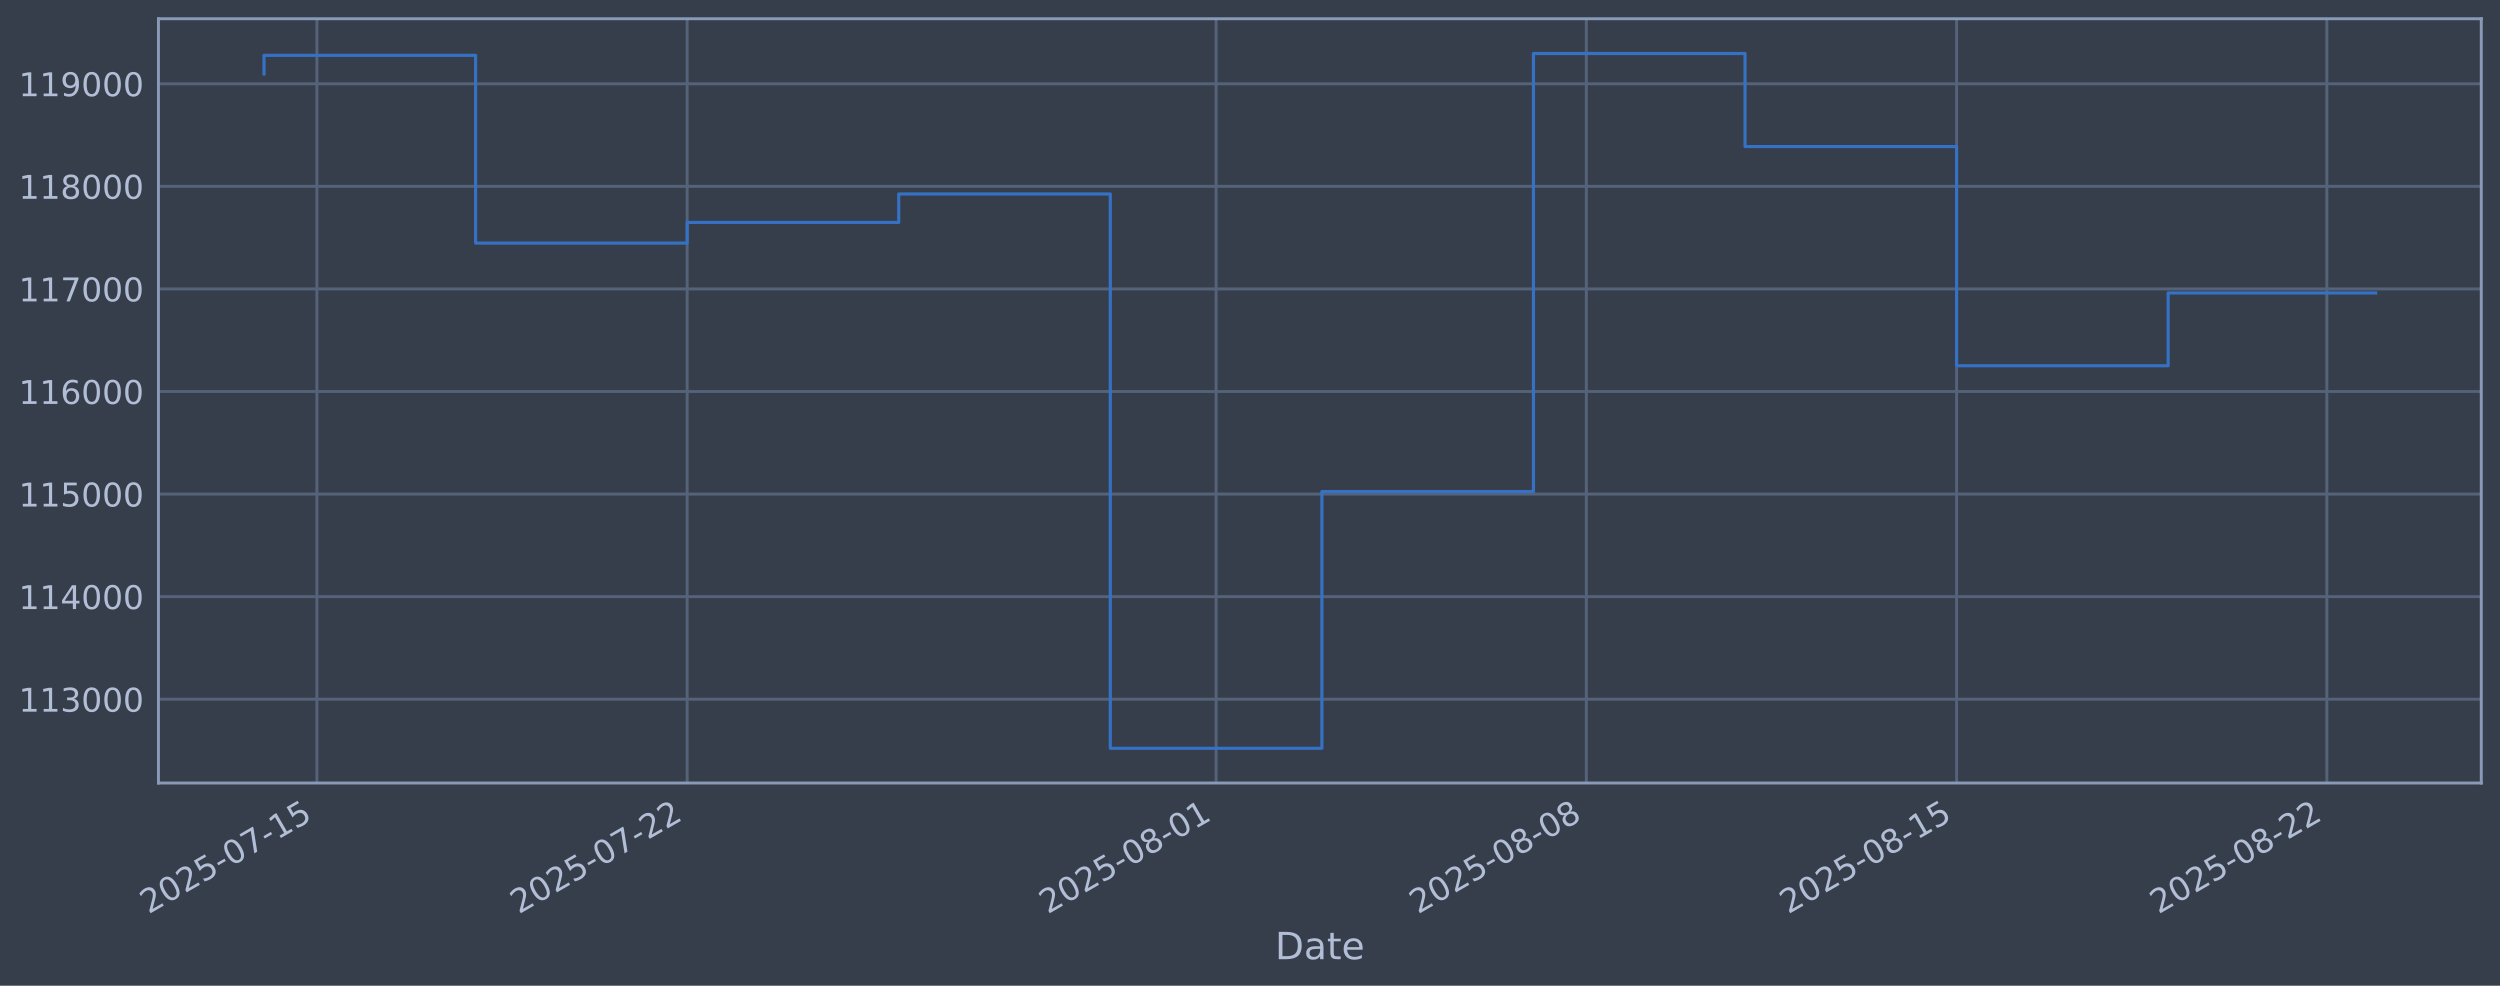
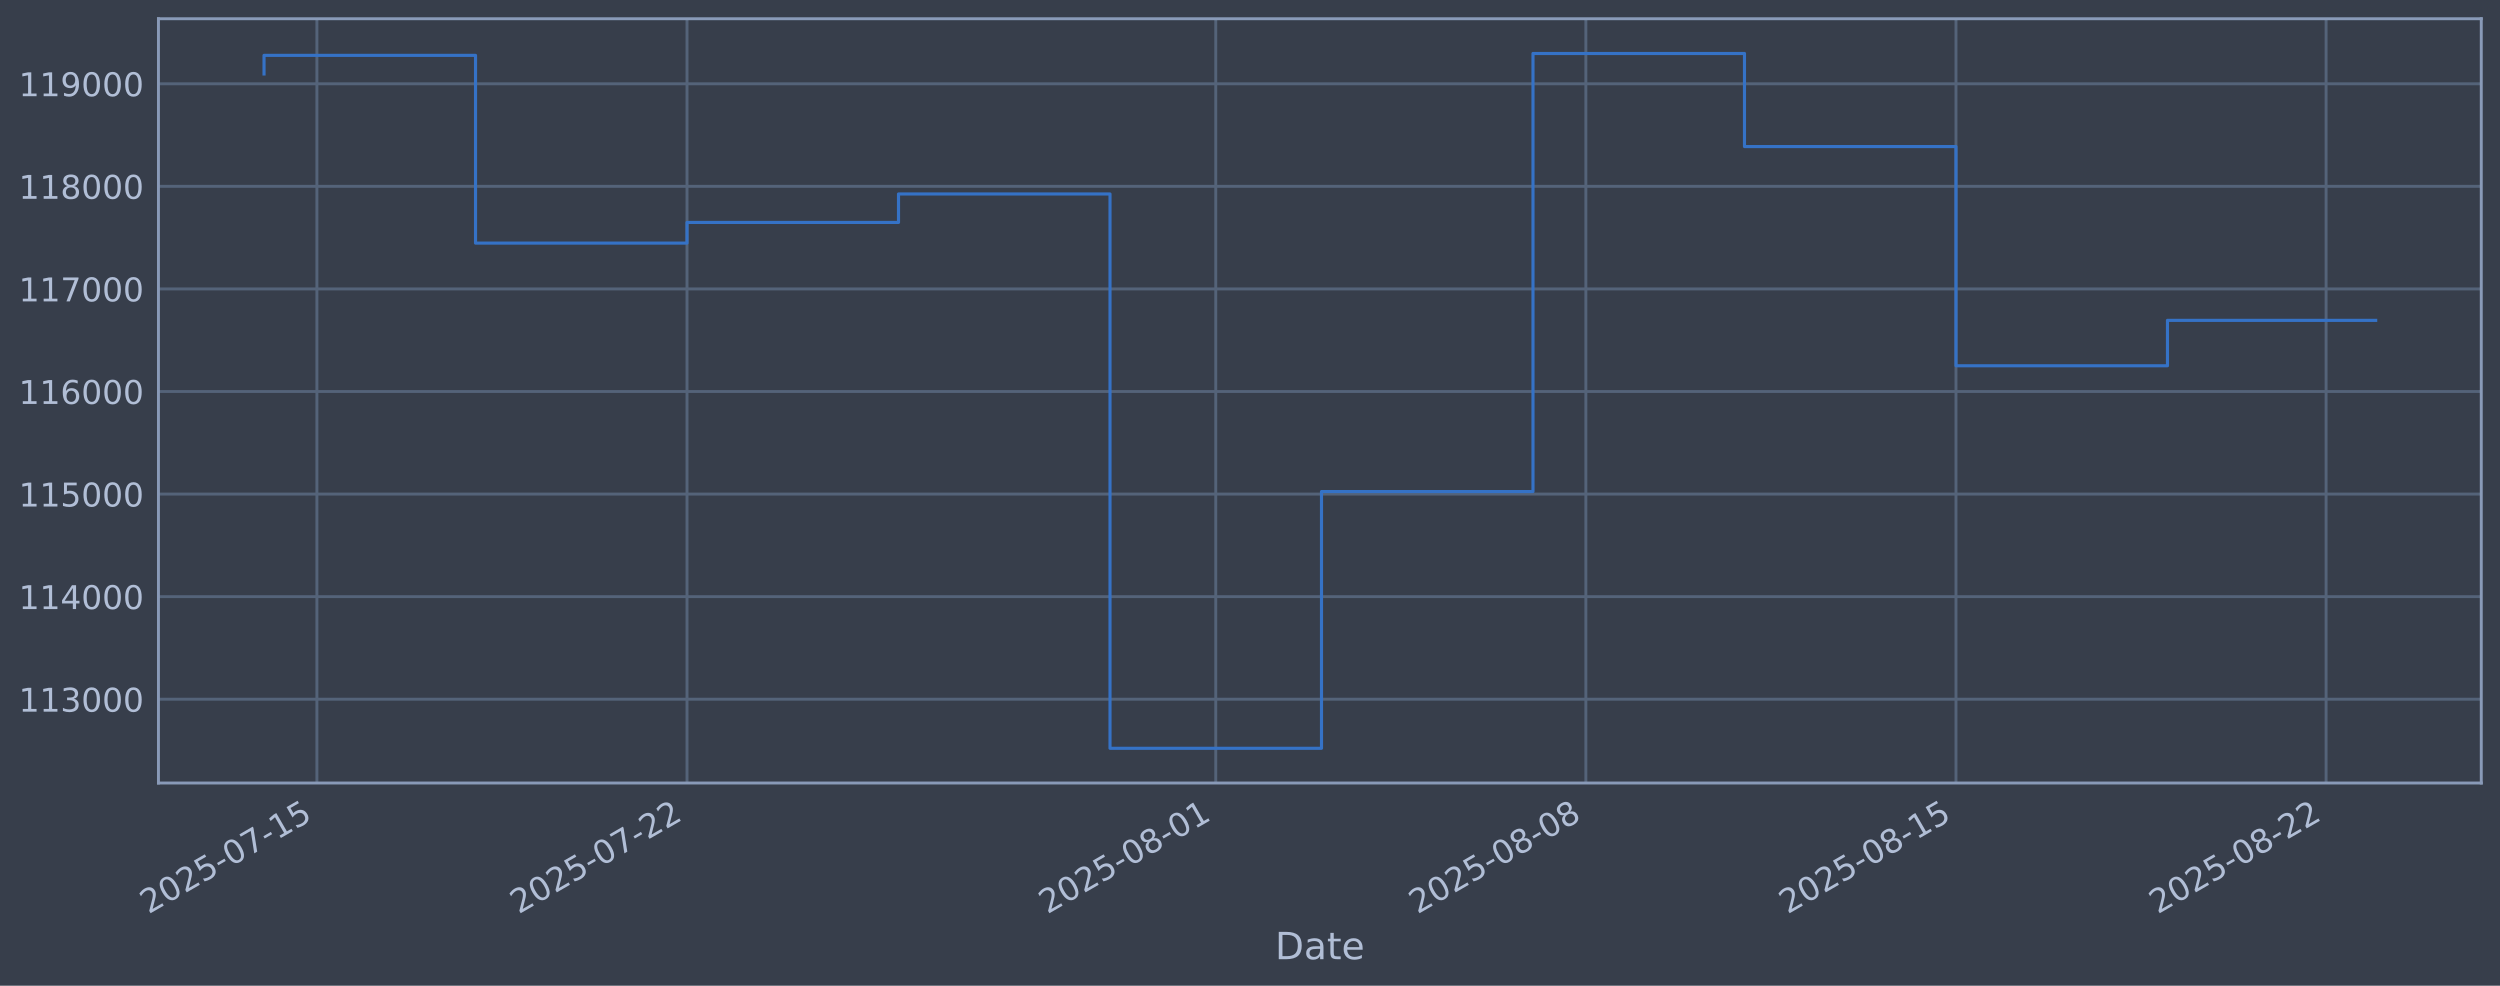
<svg xmlns="http://www.w3.org/2000/svg" xmlns:xlink="http://www.w3.org/1999/xlink" width="960.9pt" height="378.87pt" viewBox="0 0 960.9 378.87" version="1.1">
  <defs>
    <style type="text/css">*{stroke-linejoin: round; stroke-linecap: butt}</style>
  </defs>
  <g id="figure_1">
    <g id="patch_1">
      <path d="M 0 378.87  L 960.9 378.87  L 960.9 0  L 0 0  z " style="fill: #373e4b" />
    </g>
    <g id="axes_1">
      <g id="patch_2">
        <path d="M 60.901 300.96  L 953.701 300.96  L 953.701 7.2  L 60.901 7.2  z " style="fill: #373e4b" />
      </g>
      <g id="matplotlib.axis_1">
        <g id="xtick_1">
          <g id="line2d_1">
-             <path d="M 121.812 300.96  L 121.812 7.2  " clip-path="url(#pe82db33cc3)" style="fill: none; stroke: #546379; stroke-width: 1.12; stroke-linecap: square" />
+             <path d="M 121.805 300.96  L 121.805 7.2  " clip-path="url(#p0575609b0f)" style="fill: none; stroke: #546379; stroke-width: 1.12; stroke-linecap: square" />
          </g>
          <g id="line2d_2" />
          <g id="text_1">
-             <g style="fill: #b1bed6" transform="translate(57.08652 351.4642) rotate(-30) scale(0.126 -0.126)">
+             <g style="fill: #b1bed6" transform="translate(57.07924 351.4642) rotate(-30) scale(0.126 -0.126)">
              <defs>
                <path id="DejaVuSans-32" d="M 1228 531  L 3431 531  L 3431 0  L 469 0  L 469 531  Q 828 903 1448 1529  Q 2069 2156 2228 2338  Q 2531 2678 2651 2914  Q 2772 3150 2772 3378  Q 2772 3750 2511 3984  Q 2250 4219 1831 4219  Q 1534 4219 1204 4116  Q 875 4013 500 3803  L 500 4441  Q 881 4594 1212 4672  Q 1544 4750 1819 4750  Q 2544 4750 2975 4387  Q 3406 4025 3406 3419  Q 3406 3131 3298 2873  Q 3191 2616 2906 2266  Q 2828 2175 2409 1742  Q 1991 1309 1228 531  z " transform="scale(0.015625)" />
                <path id="DejaVuSans-30" d="M 2034 4250  Q 1547 4250 1301 3770  Q 1056 3291 1056 2328  Q 1056 1369 1301 889  Q 1547 409 2034 409  Q 2525 409 2770 889  Q 3016 1369 3016 2328  Q 3016 3291 2770 3770  Q 2525 4250 2034 4250  z M 2034 4750  Q 2819 4750 3233 4129  Q 3647 3509 3647 2328  Q 3647 1150 3233 529  Q 2819 -91 2034 -91  Q 1250 -91 836 529  Q 422 1150 422 2328  Q 422 3509 836 4129  Q 1250 4750 2034 4750  z " transform="scale(0.015625)" />
                <path id="DejaVuSans-35" d="M 691 4666  L 3169 4666  L 3169 4134  L 1269 4134  L 1269 2991  Q 1406 3038 1543 3061  Q 1681 3084 1819 3084  Q 2600 3084 3056 2656  Q 3513 2228 3513 1497  Q 3513 744 3044 326  Q 2575 -91 1722 -91  Q 1428 -91 1123 -41  Q 819 9 494 109  L 494 744  Q 775 591 1075 516  Q 1375 441 1709 441  Q 2250 441 2565 725  Q 2881 1009 2881 1497  Q 2881 1984 2565 2268  Q 2250 2553 1709 2553  Q 1456 2553 1204 2497  Q 953 2441 691 2322  L 691 4666  z " transform="scale(0.015625)" />
                <path id="DejaVuSans-2d" d="M 313 2009  L 1997 2009  L 1997 1497  L 313 1497  L 313 2009  z " transform="scale(0.015625)" />
                <path id="DejaVuSans-37" d="M 525 4666  L 3525 4666  L 3525 4397  L 1831 0  L 1172 0  L 2766 4134  L 525 4134  L 525 4666  z " transform="scale(0.015625)" />
                <path id="DejaVuSans-31" d="M 794 531  L 1825 531  L 1825 4091  L 703 3866  L 703 4441  L 1819 4666  L 2450 4666  L 2450 531  L 3481 531  L 3481 0  L 794 0  L 794 531  z " transform="scale(0.015625)" />
              </defs>
              <use xlink:href="#DejaVuSans-32" />
              <use xlink:href="#DejaVuSans-30" transform="translate(63.62305 0)" />
              <use xlink:href="#DejaVuSans-32" transform="translate(127.2461 0)" />
              <use xlink:href="#DejaVuSans-35" transform="translate(190.8691 0)" />
              <use xlink:href="#DejaVuSans-2d" transform="translate(254.4922 0)" />
              <use xlink:href="#DejaVuSans-30" transform="translate(290.5762 0)" />
              <use xlink:href="#DejaVuSans-37" transform="translate(354.1992 0)" />
              <use xlink:href="#DejaVuSans-2d" transform="translate(417.8223 0)" />
              <use xlink:href="#DejaVuSans-31" transform="translate(453.9062 0)" />
              <use xlink:href="#DejaVuSans-35" transform="translate(517.5293 0)" />
            </g>
          </g>
        </g>
        <g id="xtick_2">
          <g id="line2d_3">
-             <path d="M 264.12 300.96  L 264.12 7.2  " clip-path="url(#pe82db33cc3)" style="fill: none; stroke: #546379; stroke-width: 1.12; stroke-linecap: square" />
+             <path d="M 264.062 300.96  L 264.062 7.2  " clip-path="url(#p0575609b0f)" style="fill: none; stroke: #546379; stroke-width: 1.12; stroke-linecap: square" />
          </g>
          <g id="line2d_4" />
          <g id="text_2">
-             <g style="fill: #b1bed6" transform="translate(199.3945 351.4642) rotate(-30) scale(0.126 -0.126)">
+             <g style="fill: #b1bed6" transform="translate(199.3362 351.4642) rotate(-30) scale(0.126 -0.126)">
              <use xlink:href="#DejaVuSans-32" />
              <use xlink:href="#DejaVuSans-30" transform="translate(63.62305 0)" />
              <use xlink:href="#DejaVuSans-32" transform="translate(127.2461 0)" />
              <use xlink:href="#DejaVuSans-35" transform="translate(190.8691 0)" />
              <use xlink:href="#DejaVuSans-2d" transform="translate(254.4922 0)" />
              <use xlink:href="#DejaVuSans-30" transform="translate(290.5762 0)" />
              <use xlink:href="#DejaVuSans-37" transform="translate(354.1992 0)" />
              <use xlink:href="#DejaVuSans-2d" transform="translate(417.8223 0)" />
              <use xlink:href="#DejaVuSans-32" transform="translate(453.9062 0)" />
              <use xlink:href="#DejaVuSans-32" transform="translate(517.5293 0)" />
            </g>
          </g>
        </g>
        <g id="xtick_3">
          <g id="line2d_5">
-             <path d="M 467.417 300.96  L 467.417 7.2  " clip-path="url(#pe82db33cc3)" style="fill: none; stroke: #546379; stroke-width: 1.12; stroke-linecap: square" />
+             <path d="M 467.286 300.96  L 467.286 7.2  " clip-path="url(#p0575609b0f)" style="fill: none; stroke: #546379; stroke-width: 1.12; stroke-linecap: square" />
          </g>
          <g id="line2d_6" />
          <g id="text_3">
-             <g style="fill: #b1bed6" transform="translate(402.6917 351.4642) rotate(-30) scale(0.126 -0.126)">
+             <g style="fill: #b1bed6" transform="translate(402.5605 351.4642) rotate(-30) scale(0.126 -0.126)">
              <defs>
                <path id="DejaVuSans-38" d="M 2034 2216  Q 1584 2216 1326 1975  Q 1069 1734 1069 1313  Q 1069 891 1326 650  Q 1584 409 2034 409  Q 2484 409 2743 651  Q 3003 894 3003 1313  Q 3003 1734 2745 1975  Q 2488 2216 2034 2216  z M 1403 2484  Q 997 2584 770 2862  Q 544 3141 544 3541  Q 544 4100 942 4425  Q 1341 4750 2034 4750  Q 2731 4750 3128 4425  Q 3525 4100 3525 3541  Q 3525 3141 3298 2862  Q 3072 2584 2669 2484  Q 3125 2378 3379 2068  Q 3634 1759 3634 1313  Q 3634 634 3220 271  Q 2806 -91 2034 -91  Q 1263 -91 848 271  Q 434 634 434 1313  Q 434 1759 690 2068  Q 947 2378 1403 2484  z M 1172 3481  Q 1172 3119 1398 2916  Q 1625 2713 2034 2713  Q 2441 2713 2670 2916  Q 2900 3119 2900 3481  Q 2900 3844 2670 4047  Q 2441 4250 2034 4250  Q 1625 4250 1398 4047  Q 1172 3844 1172 3481  z " transform="scale(0.015625)" />
              </defs>
              <use xlink:href="#DejaVuSans-32" />
              <use xlink:href="#DejaVuSans-30" transform="translate(63.62305 0)" />
              <use xlink:href="#DejaVuSans-32" transform="translate(127.2461 0)" />
              <use xlink:href="#DejaVuSans-35" transform="translate(190.8691 0)" />
              <use xlink:href="#DejaVuSans-2d" transform="translate(254.4922 0)" />
              <use xlink:href="#DejaVuSans-30" transform="translate(290.5762 0)" />
              <use xlink:href="#DejaVuSans-38" transform="translate(354.1992 0)" />
              <use xlink:href="#DejaVuSans-2d" transform="translate(417.8223 0)" />
              <use xlink:href="#DejaVuSans-30" transform="translate(453.9062 0)" />
              <use xlink:href="#DejaVuSans-31" transform="translate(517.5293 0)" />
            </g>
          </g>
        </g>
        <g id="xtick_4">
          <g id="line2d_7">
-             <path d="M 609.725 300.96  L 609.725 7.2  " clip-path="url(#pe82db33cc3)" style="fill: none; stroke: #546379; stroke-width: 1.12; stroke-linecap: square" />
+             <path d="M 609.543 300.96  L 609.543 7.2  " clip-path="url(#p0575609b0f)" style="fill: none; stroke: #546379; stroke-width: 1.12; stroke-linecap: square" />
          </g>
          <g id="line2d_8" />
          <g id="text_4">
-             <g style="fill: #b1bed6" transform="translate(544.9997 351.4642) rotate(-30) scale(0.126 -0.126)">
+             <g style="fill: #b1bed6" transform="translate(544.8175 351.4642) rotate(-30) scale(0.126 -0.126)">
              <use xlink:href="#DejaVuSans-32" />
              <use xlink:href="#DejaVuSans-30" transform="translate(63.62305 0)" />
              <use xlink:href="#DejaVuSans-32" transform="translate(127.2461 0)" />
              <use xlink:href="#DejaVuSans-35" transform="translate(190.8691 0)" />
              <use xlink:href="#DejaVuSans-2d" transform="translate(254.4922 0)" />
              <use xlink:href="#DejaVuSans-30" transform="translate(290.5762 0)" />
              <use xlink:href="#DejaVuSans-38" transform="translate(354.1992 0)" />
              <use xlink:href="#DejaVuSans-2d" transform="translate(417.8223 0)" />
              <use xlink:href="#DejaVuSans-30" transform="translate(453.9062 0)" />
              <use xlink:href="#DejaVuSans-38" transform="translate(517.5293 0)" />
            </g>
          </g>
        </g>
        <g id="xtick_5">
          <g id="line2d_9">
-             <path d="M 752.033 300.96  L 752.033 7.2  " clip-path="url(#pe82db33cc3)" style="fill: none; stroke: #546379; stroke-width: 1.12; stroke-linecap: square" />
+             <path d="M 751.8 300.96  L 751.8 7.2  " clip-path="url(#p0575609b0f)" style="fill: none; stroke: #546379; stroke-width: 1.12; stroke-linecap: square" />
          </g>
          <g id="line2d_10" />
          <g id="text_5">
-             <g style="fill: #b1bed6" transform="translate(687.3077 351.4642) rotate(-30) scale(0.126 -0.126)">
+             <g style="fill: #b1bed6" transform="translate(687.0745 351.4642) rotate(-30) scale(0.126 -0.126)">
              <use xlink:href="#DejaVuSans-32" />
              <use xlink:href="#DejaVuSans-30" transform="translate(63.62305 0)" />
              <use xlink:href="#DejaVuSans-32" transform="translate(127.2461 0)" />
              <use xlink:href="#DejaVuSans-35" transform="translate(190.8691 0)" />
              <use xlink:href="#DejaVuSans-2d" transform="translate(254.4922 0)" />
              <use xlink:href="#DejaVuSans-30" transform="translate(290.5762 0)" />
              <use xlink:href="#DejaVuSans-38" transform="translate(354.1992 0)" />
              <use xlink:href="#DejaVuSans-2d" transform="translate(417.8223 0)" />
              <use xlink:href="#DejaVuSans-31" transform="translate(453.9062 0)" />
              <use xlink:href="#DejaVuSans-35" transform="translate(517.5293 0)" />
            </g>
          </g>
        </g>
        <g id="xtick_6">
          <g id="line2d_11">
-             <path d="M 894.341 300.96  L 894.341 7.2  " clip-path="url(#pe82db33cc3)" style="fill: none; stroke: #546379; stroke-width: 1.12; stroke-linecap: square" />
+             <path d="M 894.057 300.96  L 894.057 7.2  " clip-path="url(#p0575609b0f)" style="fill: none; stroke: #546379; stroke-width: 1.12; stroke-linecap: square" />
          </g>
          <g id="line2d_12" />
          <g id="text_6">
-             <g style="fill: #b1bed6" transform="translate(829.6157 351.4642) rotate(-30) scale(0.126 -0.126)">
+             <g style="fill: #b1bed6" transform="translate(829.3315 351.4642) rotate(-30) scale(0.126 -0.126)">
              <use xlink:href="#DejaVuSans-32" />
              <use xlink:href="#DejaVuSans-30" transform="translate(63.62305 0)" />
              <use xlink:href="#DejaVuSans-32" transform="translate(127.2461 0)" />
              <use xlink:href="#DejaVuSans-35" transform="translate(190.8691 0)" />
              <use xlink:href="#DejaVuSans-2d" transform="translate(254.4922 0)" />
              <use xlink:href="#DejaVuSans-30" transform="translate(290.5762 0)" />
              <use xlink:href="#DejaVuSans-38" transform="translate(354.1992 0)" />
              <use xlink:href="#DejaVuSans-2d" transform="translate(417.8223 0)" />
              <use xlink:href="#DejaVuSans-32" transform="translate(453.9062 0)" />
              <use xlink:href="#DejaVuSans-32" transform="translate(517.5293 0)" />
            </g>
          </g>
        </g>
        <g id="text_7">
          <g style="fill: #b1bed6" transform="translate(490.0914 368.6753) scale(0.144 -0.144)">
            <defs>
              <path id="DejaVuSans-44" d="M 1259 4147  L 1259 519  L 2022 519  Q 2988 519 3436 956  Q 3884 1394 3884 2338  Q 3884 3275 3436 3711  Q 2988 4147 2022 4147  L 1259 4147  z M 628 4666  L 1925 4666  Q 3281 4666 3915 4102  Q 4550 3538 4550 2338  Q 4550 1131 3912 565  Q 3275 0 1925 0  L 628 0  L 628 4666  z " transform="scale(0.015625)" />
              <path id="DejaVuSans-61" d="M 2194 1759  Q 1497 1759 1228 1600  Q 959 1441 959 1056  Q 959 750 1161 570  Q 1363 391 1709 391  Q 2188 391 2477 730  Q 2766 1069 2766 1631  L 2766 1759  L 2194 1759  z M 3341 1997  L 3341 0  L 2766 0  L 2766 531  Q 2569 213 2275 61  Q 1981 -91 1556 -91  Q 1019 -91 701 211  Q 384 513 384 1019  Q 384 1609 779 1909  Q 1175 2209 1959 2209  L 2766 2209  L 2766 2266  Q 2766 2663 2505 2880  Q 2244 3097 1772 3097  Q 1472 3097 1187 3025  Q 903 2953 641 2809  L 641 3341  Q 956 3463 1253 3523  Q 1550 3584 1831 3584  Q 2591 3584 2966 3190  Q 3341 2797 3341 1997  z " transform="scale(0.015625)" />
              <path id="DejaVuSans-74" d="M 1172 4494  L 1172 3500  L 2356 3500  L 2356 3053  L 1172 3053  L 1172 1153  Q 1172 725 1289 603  Q 1406 481 1766 481  L 2356 481  L 2356 0  L 1766 0  Q 1100 0 847 248  Q 594 497 594 1153  L 594 3053  L 172 3053  L 172 3500  L 594 3500  L 594 4494  L 1172 4494  z " transform="scale(0.015625)" />
              <path id="DejaVuSans-65" d="M 3597 1894  L 3597 1613  L 953 1613  Q 991 1019 1311 708  Q 1631 397 2203 397  Q 2534 397 2845 478  Q 3156 559 3463 722  L 3463 178  Q 3153 47 2828 -22  Q 2503 -91 2169 -91  Q 1331 -91 842 396  Q 353 884 353 1716  Q 353 2575 817 3079  Q 1281 3584 2069 3584  Q 2775 3584 3186 3129  Q 3597 2675 3597 1894  z M 3022 2063  Q 3016 2534 2758 2815  Q 2500 3097 2075 3097  Q 1594 3097 1305 2825  Q 1016 2553 972 2059  L 3022 2063  z " transform="scale(0.015625)" />
            </defs>
            <use xlink:href="#DejaVuSans-44" />
            <use xlink:href="#DejaVuSans-61" transform="translate(77.00195 0)" />
            <use xlink:href="#DejaVuSans-74" transform="translate(138.2812 0)" />
            <use xlink:href="#DejaVuSans-65" transform="translate(177.4902 0)" />
          </g>
        </g>
      </g>
      <g id="matplotlib.axis_2">
        <g id="ytick_1">
          <g id="line2d_13">
-             <path d="M 60.901 268.75  L 953.701 268.75  " clip-path="url(#pe82db33cc3)" style="fill: none; stroke: #546379; stroke-width: 1.12; stroke-linecap: square" />
+             <path d="M 60.901 268.75  L 953.701 268.75  " clip-path="url(#p0575609b0f)" style="fill: none; stroke: #546379; stroke-width: 1.12; stroke-linecap: square" />
          </g>
          <g id="line2d_14" />
          <g id="text_8">
            <g style="fill: #b1bed6" transform="translate(7.2 273.5373) scale(0.126 -0.126)">
              <defs>
                <path id="DejaVuSans-33" d="M 2597 2516  Q 3050 2419 3304 2112  Q 3559 1806 3559 1356  Q 3559 666 3084 287  Q 2609 -91 1734 -91  Q 1441 -91 1130 -33  Q 819 25 488 141  L 488 750  Q 750 597 1062 519  Q 1375 441 1716 441  Q 2309 441 2620 675  Q 2931 909 2931 1356  Q 2931 1769 2642 2001  Q 2353 2234 1838 2234  L 1294 2234  L 1294 2753  L 1863 2753  Q 2328 2753 2575 2939  Q 2822 3125 2822 3475  Q 2822 3834 2567 4026  Q 2313 4219 1838 4219  Q 1578 4219 1281 4162  Q 984 4106 628 3988  L 628 4550  Q 988 4650 1302 4700  Q 1616 4750 1894 4750  Q 2613 4750 3031 4423  Q 3450 4097 3450 3541  Q 3450 3153 3228 2886  Q 3006 2619 2597 2516  z " transform="scale(0.015625)" />
              </defs>
              <use xlink:href="#DejaVuSans-31" />
              <use xlink:href="#DejaVuSans-31" transform="translate(63.62305 0)" />
              <use xlink:href="#DejaVuSans-33" transform="translate(127.2461 0)" />
              <use xlink:href="#DejaVuSans-30" transform="translate(190.8691 0)" />
              <use xlink:href="#DejaVuSans-30" transform="translate(254.4922 0)" />
              <use xlink:href="#DejaVuSans-30" transform="translate(318.1152 0)" />
            </g>
          </g>
        </g>
        <g id="ytick_2">
          <g id="line2d_15">
-             <path d="M 60.901 229.325  L 953.701 229.325  " clip-path="url(#pe82db33cc3)" style="fill: none; stroke: #546379; stroke-width: 1.12; stroke-linecap: square" />
+             <path d="M 60.901 229.325  L 953.701 229.325  " clip-path="url(#p0575609b0f)" style="fill: none; stroke: #546379; stroke-width: 1.12; stroke-linecap: square" />
          </g>
          <g id="line2d_16" />
          <g id="text_9">
            <g style="fill: #b1bed6" transform="translate(7.2 234.1122) scale(0.126 -0.126)">
              <defs>
                <path id="DejaVuSans-34" d="M 2419 4116  L 825 1625  L 2419 1625  L 2419 4116  z M 2253 4666  L 3047 4666  L 3047 1625  L 3713 1625  L 3713 1100  L 3047 1100  L 3047 0  L 2419 0  L 2419 1100  L 313 1100  L 313 1709  L 2253 4666  z " transform="scale(0.015625)" />
              </defs>
              <use xlink:href="#DejaVuSans-31" />
              <use xlink:href="#DejaVuSans-31" transform="translate(63.62305 0)" />
              <use xlink:href="#DejaVuSans-34" transform="translate(127.2461 0)" />
              <use xlink:href="#DejaVuSans-30" transform="translate(190.8691 0)" />
              <use xlink:href="#DejaVuSans-30" transform="translate(254.4922 0)" />
              <use xlink:href="#DejaVuSans-30" transform="translate(318.1152 0)" />
            </g>
          </g>
        </g>
        <g id="ytick_3">
          <g id="line2d_17">
-             <path d="M 60.901 189.9  L 953.701 189.9  " clip-path="url(#pe82db33cc3)" style="fill: none; stroke: #546379; stroke-width: 1.12; stroke-linecap: square" />
+             <path d="M 60.901 189.9  L 953.701 189.9  " clip-path="url(#p0575609b0f)" style="fill: none; stroke: #546379; stroke-width: 1.12; stroke-linecap: square" />
          </g>
          <g id="line2d_18" />
          <g id="text_10">
            <g style="fill: #b1bed6" transform="translate(7.2 194.6871) scale(0.126 -0.126)">
              <use xlink:href="#DejaVuSans-31" />
              <use xlink:href="#DejaVuSans-31" transform="translate(63.62305 0)" />
              <use xlink:href="#DejaVuSans-35" transform="translate(127.2461 0)" />
              <use xlink:href="#DejaVuSans-30" transform="translate(190.8691 0)" />
              <use xlink:href="#DejaVuSans-30" transform="translate(254.4922 0)" />
              <use xlink:href="#DejaVuSans-30" transform="translate(318.1152 0)" />
            </g>
          </g>
        </g>
        <g id="ytick_4">
          <g id="line2d_19">
-             <path d="M 60.901 150.475  L 953.701 150.475  " clip-path="url(#pe82db33cc3)" style="fill: none; stroke: #546379; stroke-width: 1.12; stroke-linecap: square" />
+             <path d="M 60.901 150.475  L 953.701 150.475  " clip-path="url(#p0575609b0f)" style="fill: none; stroke: #546379; stroke-width: 1.12; stroke-linecap: square" />
          </g>
          <g id="line2d_20" />
          <g id="text_11">
            <g style="fill: #b1bed6" transform="translate(7.2 155.262) scale(0.126 -0.126)">
              <defs>
                <path id="DejaVuSans-36" d="M 2113 2584  Q 1688 2584 1439 2293  Q 1191 2003 1191 1497  Q 1191 994 1439 701  Q 1688 409 2113 409  Q 2538 409 2786 701  Q 3034 994 3034 1497  Q 3034 2003 2786 2293  Q 2538 2584 2113 2584  z M 3366 4563  L 3366 3988  Q 3128 4100 2886 4159  Q 2644 4219 2406 4219  Q 1781 4219 1451 3797  Q 1122 3375 1075 2522  Q 1259 2794 1537 2939  Q 1816 3084 2150 3084  Q 2853 3084 3261 2657  Q 3669 2231 3669 1497  Q 3669 778 3244 343  Q 2819 -91 2113 -91  Q 1303 -91 875 529  Q 447 1150 447 2328  Q 447 3434 972 4092  Q 1497 4750 2381 4750  Q 2619 4750 2861 4703  Q 3103 4656 3366 4563  z " transform="scale(0.015625)" />
              </defs>
              <use xlink:href="#DejaVuSans-31" />
              <use xlink:href="#DejaVuSans-31" transform="translate(63.62305 0)" />
              <use xlink:href="#DejaVuSans-36" transform="translate(127.2461 0)" />
              <use xlink:href="#DejaVuSans-30" transform="translate(190.8691 0)" />
              <use xlink:href="#DejaVuSans-30" transform="translate(254.4922 0)" />
              <use xlink:href="#DejaVuSans-30" transform="translate(318.1152 0)" />
            </g>
          </g>
        </g>
        <g id="ytick_5">
          <g id="line2d_21">
-             <path d="M 60.901 111.05  L 953.701 111.05  " clip-path="url(#pe82db33cc3)" style="fill: none; stroke: #546379; stroke-width: 1.12; stroke-linecap: square" />
+             <path d="M 60.901 111.05  L 953.701 111.05  " clip-path="url(#p0575609b0f)" style="fill: none; stroke: #546379; stroke-width: 1.12; stroke-linecap: square" />
          </g>
          <g id="line2d_22" />
          <g id="text_12">
            <g style="fill: #b1bed6" transform="translate(7.2 115.8369) scale(0.126 -0.126)">
              <use xlink:href="#DejaVuSans-31" />
              <use xlink:href="#DejaVuSans-31" transform="translate(63.62305 0)" />
              <use xlink:href="#DejaVuSans-37" transform="translate(127.2461 0)" />
              <use xlink:href="#DejaVuSans-30" transform="translate(190.8691 0)" />
              <use xlink:href="#DejaVuSans-30" transform="translate(254.4922 0)" />
              <use xlink:href="#DejaVuSans-30" transform="translate(318.1152 0)" />
            </g>
          </g>
        </g>
        <g id="ytick_6">
          <g id="line2d_23">
-             <path d="M 60.901 71.625  L 953.701 71.625  " clip-path="url(#pe82db33cc3)" style="fill: none; stroke: #546379; stroke-width: 1.12; stroke-linecap: square" />
+             <path d="M 60.901 71.625  L 953.701 71.625  " clip-path="url(#p0575609b0f)" style="fill: none; stroke: #546379; stroke-width: 1.12; stroke-linecap: square" />
          </g>
          <g id="line2d_24" />
          <g id="text_13">
            <g style="fill: #b1bed6" transform="translate(7.2 76.4118) scale(0.126 -0.126)">
              <use xlink:href="#DejaVuSans-31" />
              <use xlink:href="#DejaVuSans-31" transform="translate(63.62305 0)" />
              <use xlink:href="#DejaVuSans-38" transform="translate(127.2461 0)" />
              <use xlink:href="#DejaVuSans-30" transform="translate(190.8691 0)" />
              <use xlink:href="#DejaVuSans-30" transform="translate(254.4922 0)" />
              <use xlink:href="#DejaVuSans-30" transform="translate(318.1152 0)" />
            </g>
          </g>
        </g>
        <g id="ytick_7">
          <g id="line2d_25">
-             <path d="M 60.901 32.2  L 953.701 32.2  " clip-path="url(#pe82db33cc3)" style="fill: none; stroke: #546379; stroke-width: 1.12; stroke-linecap: square" />
+             <path d="M 60.901 32.2  L 953.701 32.2  " clip-path="url(#p0575609b0f)" style="fill: none; stroke: #546379; stroke-width: 1.12; stroke-linecap: square" />
          </g>
          <g id="line2d_26" />
          <g id="text_14">
            <g style="fill: #b1bed6" transform="translate(7.2 36.9867) scale(0.126 -0.126)">
              <defs>
                <path id="DejaVuSans-39" d="M 703 97  L 703 672  Q 941 559 1184 500  Q 1428 441 1663 441  Q 2288 441 2617 861  Q 2947 1281 2994 2138  Q 2813 1869 2534 1725  Q 2256 1581 1919 1581  Q 1219 1581 811 2004  Q 403 2428 403 3163  Q 403 3881 828 4315  Q 1253 4750 1959 4750  Q 2769 4750 3195 4129  Q 3622 3509 3622 2328  Q 3622 1225 3098 567  Q 2575 -91 1691 -91  Q 1453 -91 1209 -44  Q 966 3 703 97  z M 1959 2075  Q 2384 2075 2632 2365  Q 2881 2656 2881 3163  Q 2881 3666 2632 3958  Q 2384 4250 1959 4250  Q 1534 4250 1286 3958  Q 1038 3666 1038 3163  Q 1038 2656 1286 2365  Q 1534 2075 1959 2075  z " transform="scale(0.015625)" />
              </defs>
              <use xlink:href="#DejaVuSans-31" />
              <use xlink:href="#DejaVuSans-31" transform="translate(63.62305 0)" />
              <use xlink:href="#DejaVuSans-39" transform="translate(127.2461 0)" />
              <use xlink:href="#DejaVuSans-30" transform="translate(190.8691 0)" />
              <use xlink:href="#DejaVuSans-30" transform="translate(254.4922 0)" />
              <use xlink:href="#DejaVuSans-30" transform="translate(318.1152 0)" />
            </g>
          </g>
        </g>
      </g>
      <g id="line2d_27">
-         <path d="M 101.482 28.439  L 101.482 21.285  L 182.801 21.285  L 182.801 93.435  L 264.12 93.435  L 264.12 85.489  L 345.439 85.489  L 345.439 74.56  L 426.758 74.56  L 426.758 287.607  L 508.077 287.607  L 508.077 188.936  L 589.395 188.936  L 589.395 20.553  L 670.714 20.553  L 670.714 56.332  L 752.033 56.332  L 752.033 140.575  L 833.352 140.575  L 833.352 112.6  L 913.119 112.6  " clip-path="url(#pe82db33cc3)" style="fill: none; stroke: #3572c6; stroke-width: 1.2; stroke-linecap: square" />
+         <path d="M 101.482 28.439  L 101.482 21.285  L 182.772 21.285  L 182.772 93.435  L 264.062 93.435  L 264.062 85.489  L 345.351 85.489  L 345.351 74.56  L 426.641 74.56  L 426.641 287.607  L 507.931 287.607  L 507.931 188.936  L 589.221 188.936  L 589.221 20.553  L 670.51 20.553  L 670.51 56.332  L 751.8 56.332  L 751.8 140.575  L 833.09 140.575  L 833.09 123.129  L 913.119 123.129  " clip-path="url(#p0575609b0f)" style="fill: none; stroke: #3572c6; stroke-width: 1.2; stroke-linecap: square" />
      </g>
      <g id="patch_3">
        <path d="M 60.901 300.96  L 60.901 7.2  " style="fill: none; stroke: #899ab8; stroke-width: 1.12; stroke-linejoin: miter; stroke-linecap: square" />
      </g>
      <g id="patch_4">
        <path d="M 953.701 300.96  L 953.701 7.2  " style="fill: none; stroke: #899ab8; stroke-width: 1.12; stroke-linejoin: miter; stroke-linecap: square" />
      </g>
      <g id="patch_5">
        <path d="M 60.901 300.96  L 953.701 300.96  " style="fill: none; stroke: #899ab8; stroke-width: 1.12; stroke-linejoin: miter; stroke-linecap: square" />
      </g>
      <g id="patch_6">
        <path d="M 60.901 7.2  L 953.701 7.2  " style="fill: none; stroke: #899ab8; stroke-width: 1.12; stroke-linejoin: miter; stroke-linecap: square" />
      </g>
    </g>
  </g>
  <defs>
-     <clipPath id="pe82db33cc3">
+     <clipPath id="p0575609b0f">
      <rect x="60.901" y="7.2" width="892.8" height="293.76" />
    </clipPath>
  </defs>
</svg>
